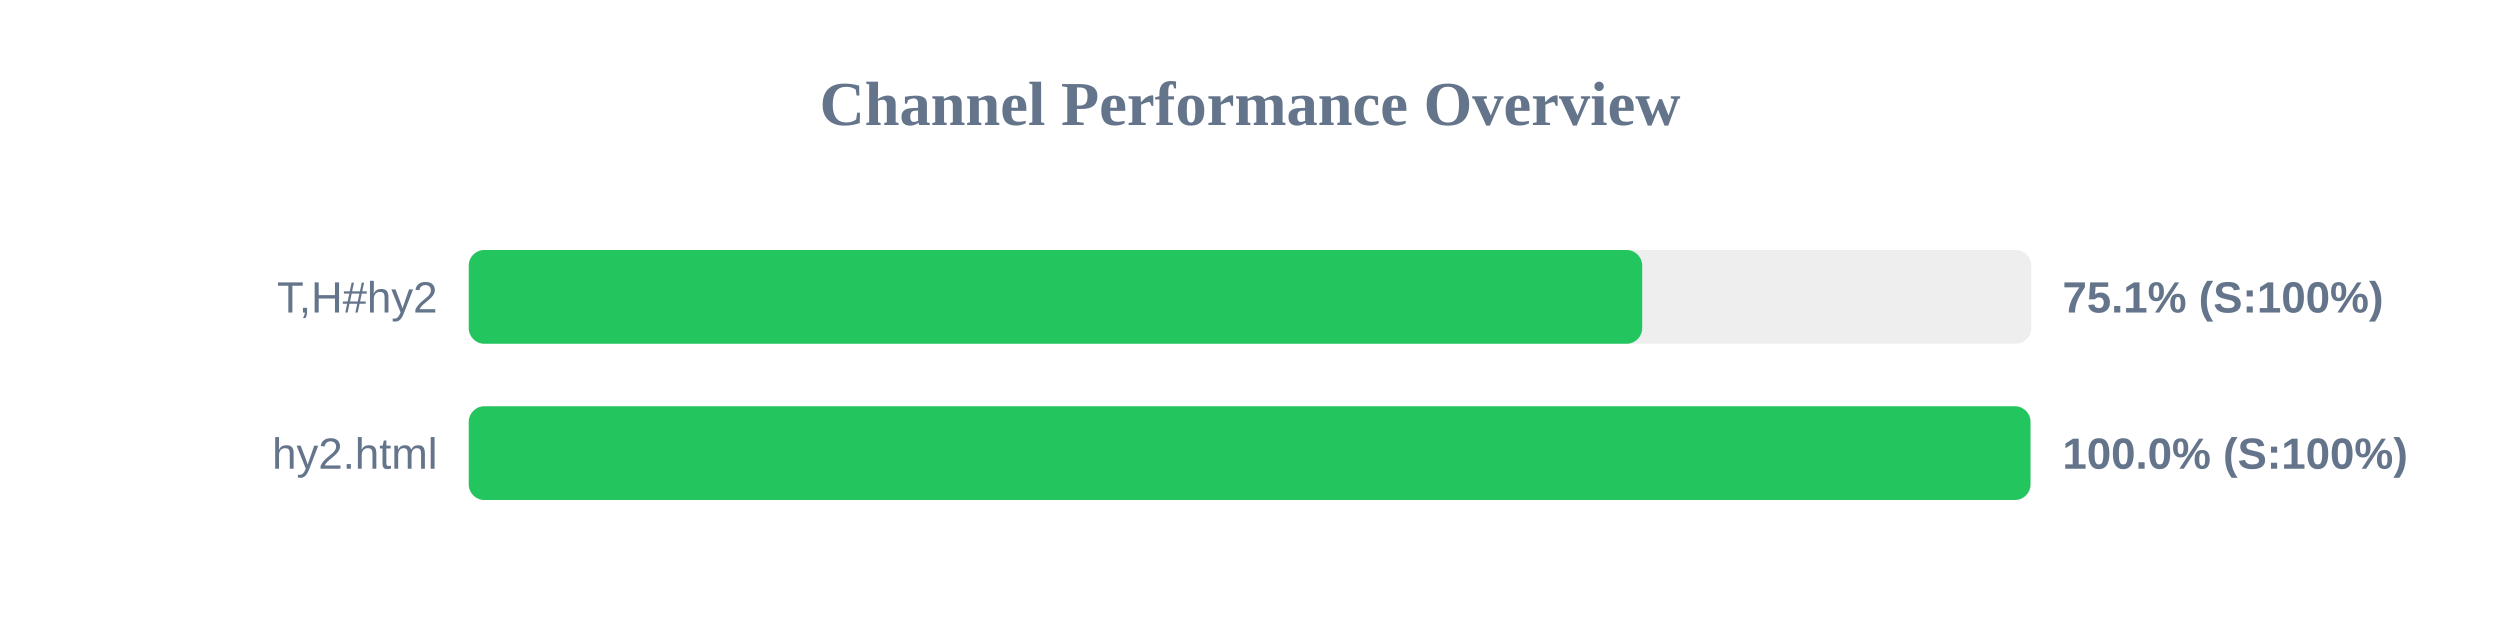
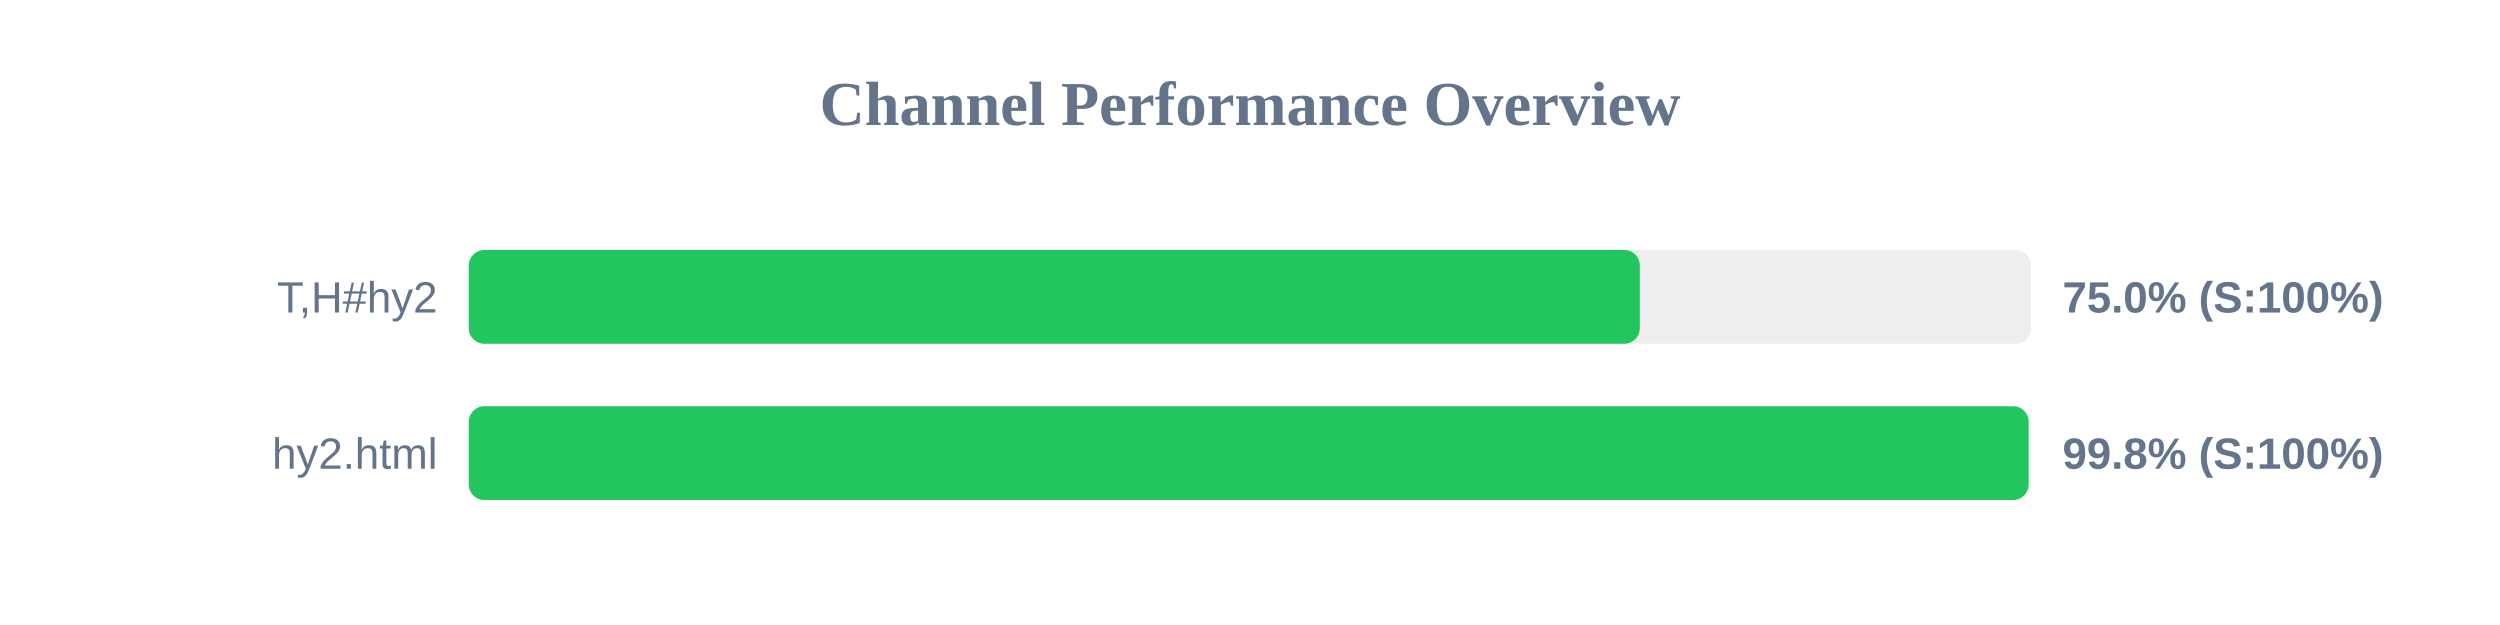
<svg xmlns="http://www.w3.org/2000/svg" width="800" height="200" version="1.1">
  <style>
        .row { font: 14px Arial; fill: #64748b; }
        .score { font: bold 14px Arial; fill: #64748b; }
    </style>
  <text x="400" y="40" text-anchor="middle" font-size="20px" font-weight="bold" fill="#64748b">Channel Performance Overview</text>
  <rect x="150" y="80" width="500" height="30" fill="#eee" rx="5" />
-   <rect x="150" y="80" width="375.5" height="30" fill="#22c55e" rx="5" />
+   <rect x="150" y="80" width="374.75" height="30" fill="#22c55e" rx="5" />
  <text x="140" y="100" text-anchor="end" class="row">T,H#hy2</text>
-   <text x="660" y="100" text-anchor="start" class="score">75.1% (S:100%)</text>
+   <text x="660" y="100" text-anchor="start" class="score">75.0% (S:100%)</text>
  <rect x="150" y="130" width="500" height="30" fill="#eee" rx="5" />
-   <rect x="150" y="130" width="499.75" height="30" fill="#22c55e" rx="5" />
+   <rect x="150" y="130" width="499.15" height="30" fill="#22c55e" rx="5" />
  <text x="140" y="150" text-anchor="end" class="row">hy2.html</text>
-   <text x="660" y="150" text-anchor="start" class="score">100.0% (S:100%)</text>
+   <text x="660" y="150" text-anchor="start" class="score">99.8% (S:100%)</text>
</svg>
